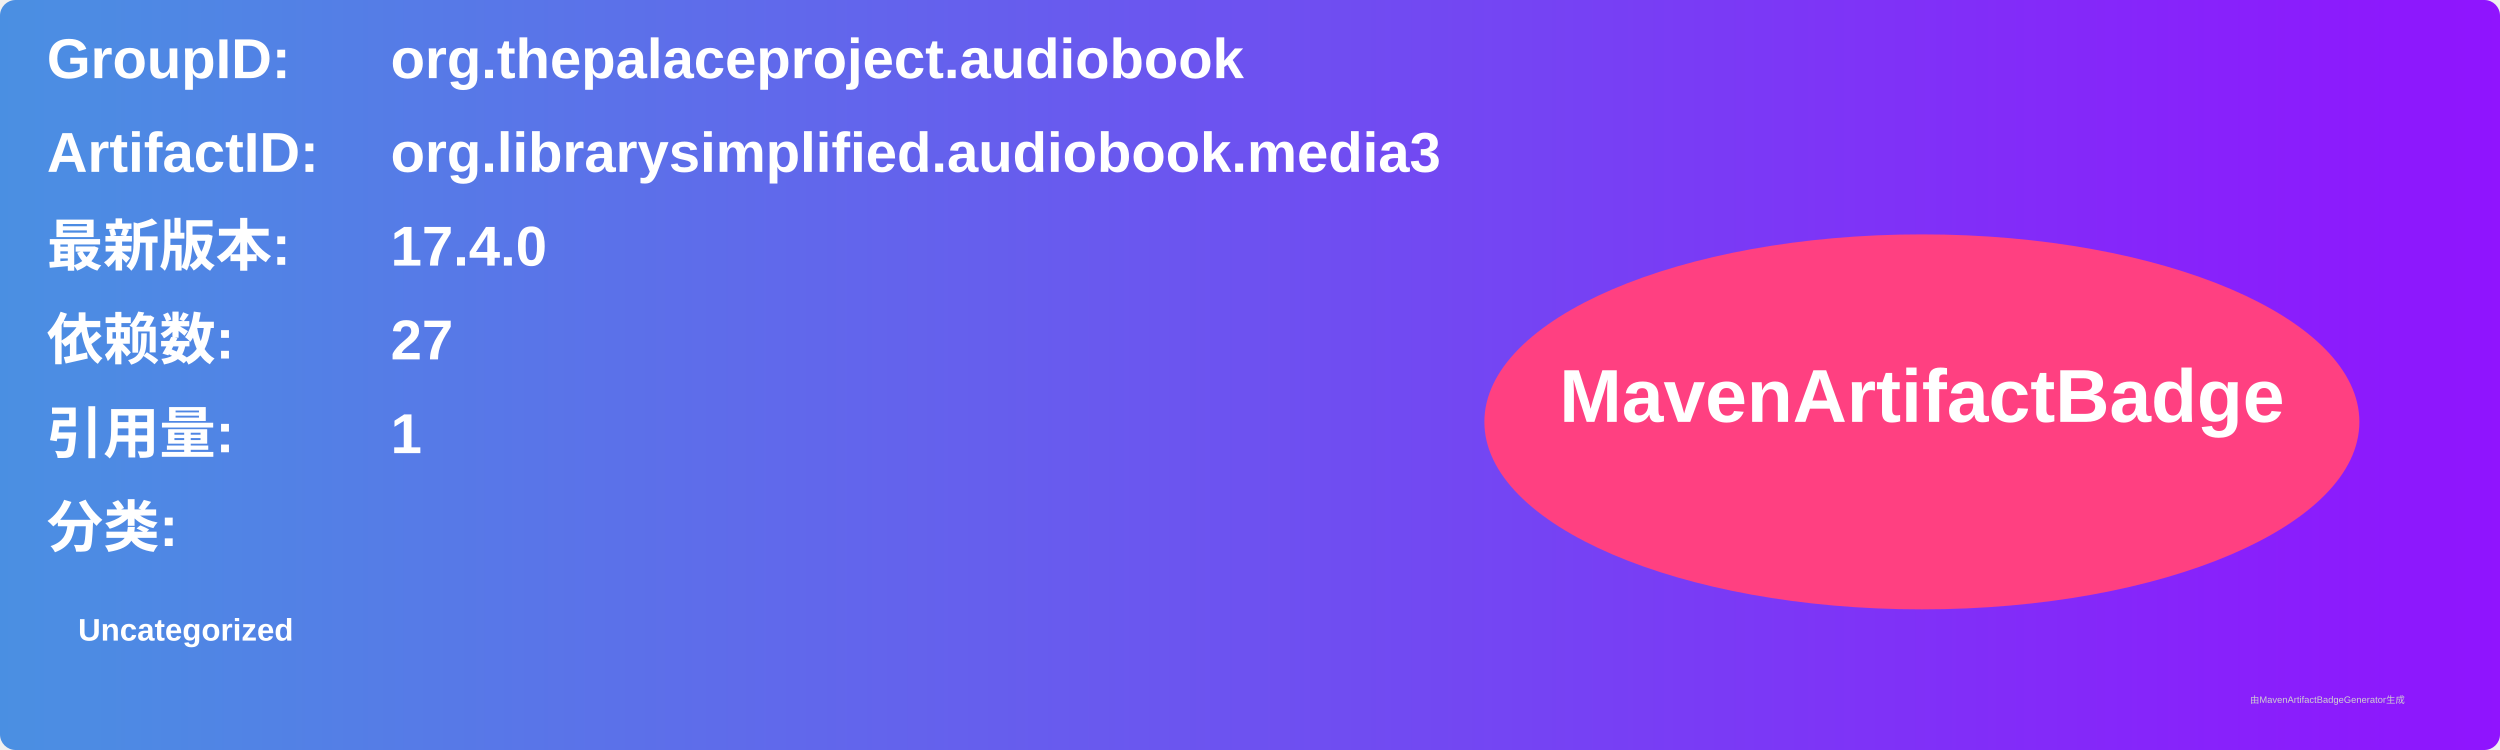
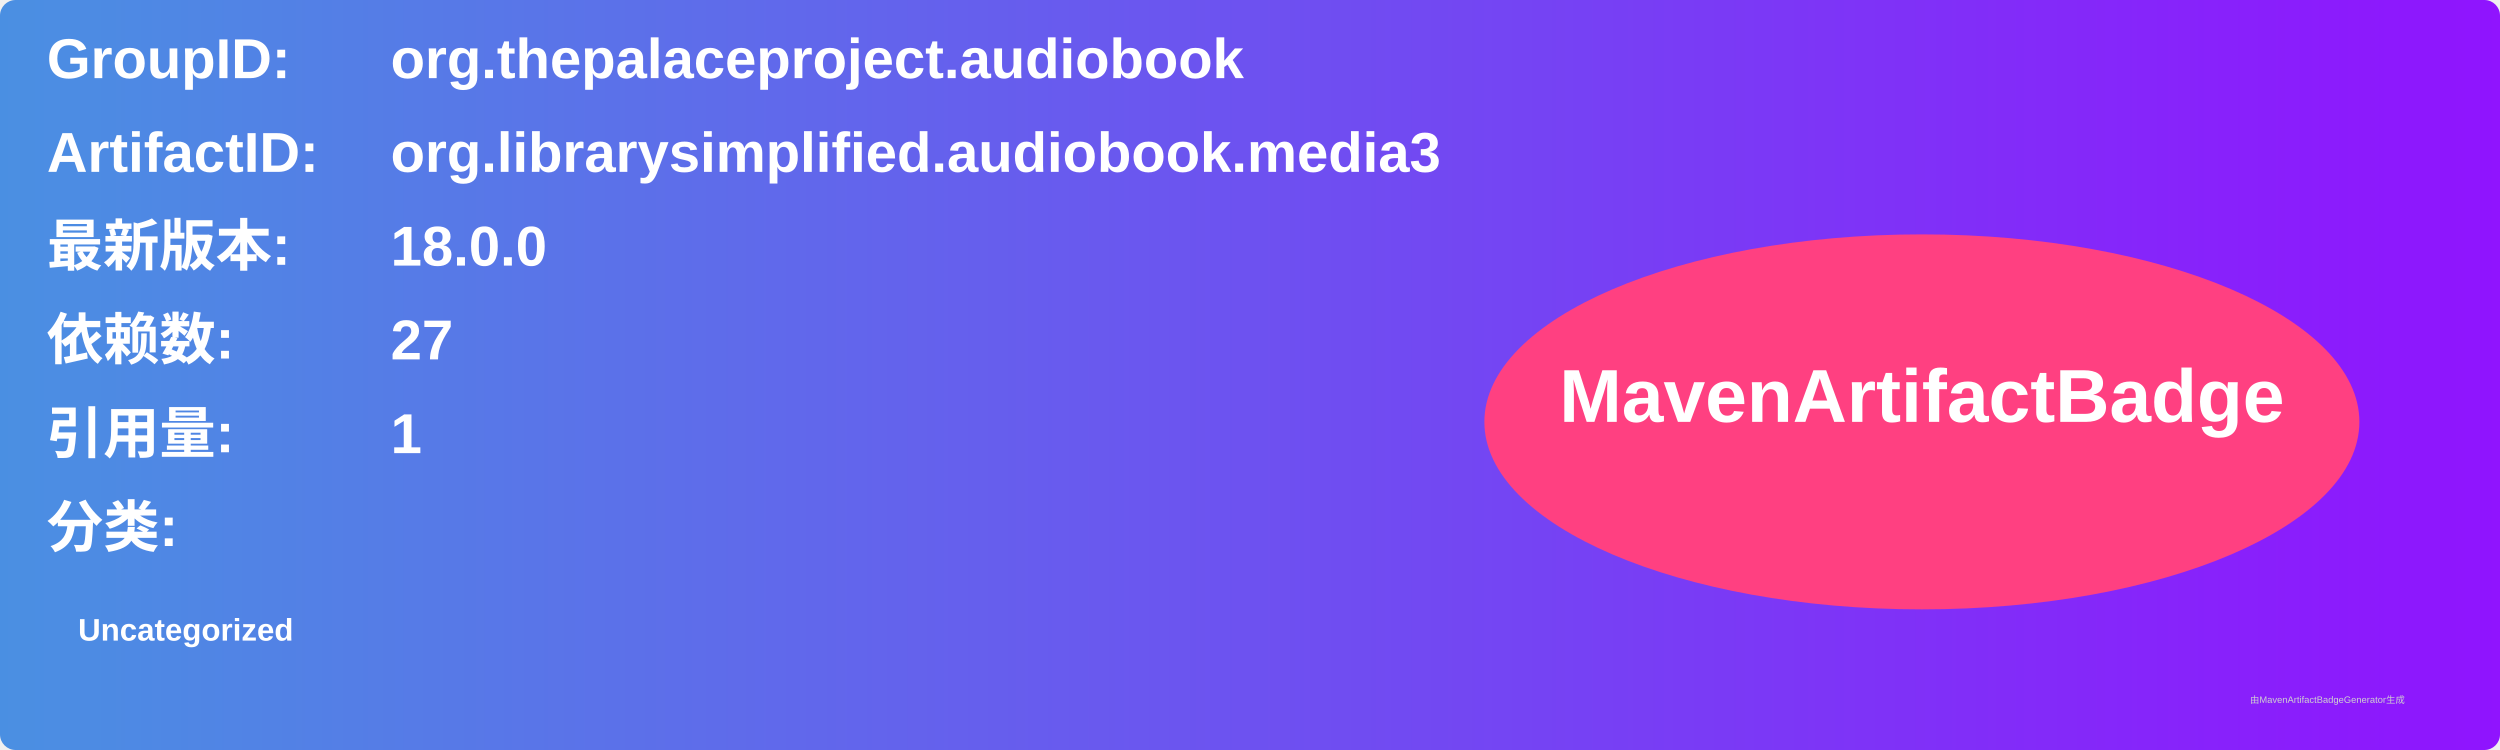
<svg xmlns="http://www.w3.org/2000/svg" width="800" height="240" viewBox="0 0 800 240">
  <linearGradient id="grad" x1="0%" y1="0%" x2="100%" y2="0%">
    <stop offset="0%" stop-color="#4a90e2" />
    <stop offset="100%" stop-color="#9013fe" />
  </linearGradient>
  <rect width="100%" height="100%" rx="5" ry="5" fill="url(#grad)" />
  <g transform="translate(15, 15)">
    <text x="0" y="10" font-family="Arial" font-size="18" fill="white" font-weight="bold" width="260">GroupID:</text>
    <text x="110" y="10" font-family="Arial" font-size="18" fill="white" font-weight="bold" width="460">org.thepalaceproject.audiobook</text>
    <text x="0" y="40" font-family="Arial" font-size="18" fill="white" font-weight="bold" width="260">ArtifactID:</text>
    <text x="110" y="40" font-family="Arial" font-size="18" fill="white" font-weight="bold" width="460">org.librarysimplified.audiobook.media3</text>
    <text x="0" y="70" font-family="Arial" font-size="18" fill="white" font-weight="bold">最新版本:</text>
    <text x="110" y="70" font-family="Arial" font-size="18" fill="white" font-weight="bold">
-       <tspan font-weight="bold">17.4.0</tspan>
+       <tspan font-weight="bold">18.0.0</tspan>
    </text>
    <text x="0" y="100" font-family="Arial" font-size="18" fill="white" font-weight="bold">依赖数: </text>
    <text x="110" y="100" font-family="Arial" font-size="18" fill="white">
      <tspan font-weight="bold">27</tspan>
    </text>
    <text x="0" y="130" font-family="Arial" font-size="18" fill="white" font-weight="bold">引用量: </text>
    <text x="110" y="130" font-family="Arial" font-size="18" fill="white">
      <tspan font-weight="bold">1</tspan>
    </text>
    <text x="0" y="160" font-family="Arial" font-size="18" fill="white" font-weight="bold">分类:</text>
    <text x="10" y="190" font-family="Arial" font-size="10" fill="white">
      <tspan font-weight="bold">Uncategorized</tspan>
    </text>
    <ellipse cx="600" cy="120" rx="140" ry="60" fill="#ff4081" />
    <text x="600" y="120" text-anchor="middle" font-family="Arial" font-size="24" fill="white" font-weight="bold">MavenArtifactBadge</text>
  </g>
  <text x="720" y="225" font-family="Arial" font-size="3" fill="#d0d0d0">由MavenArtifactBadgeGenerator生成</text>
</svg>
